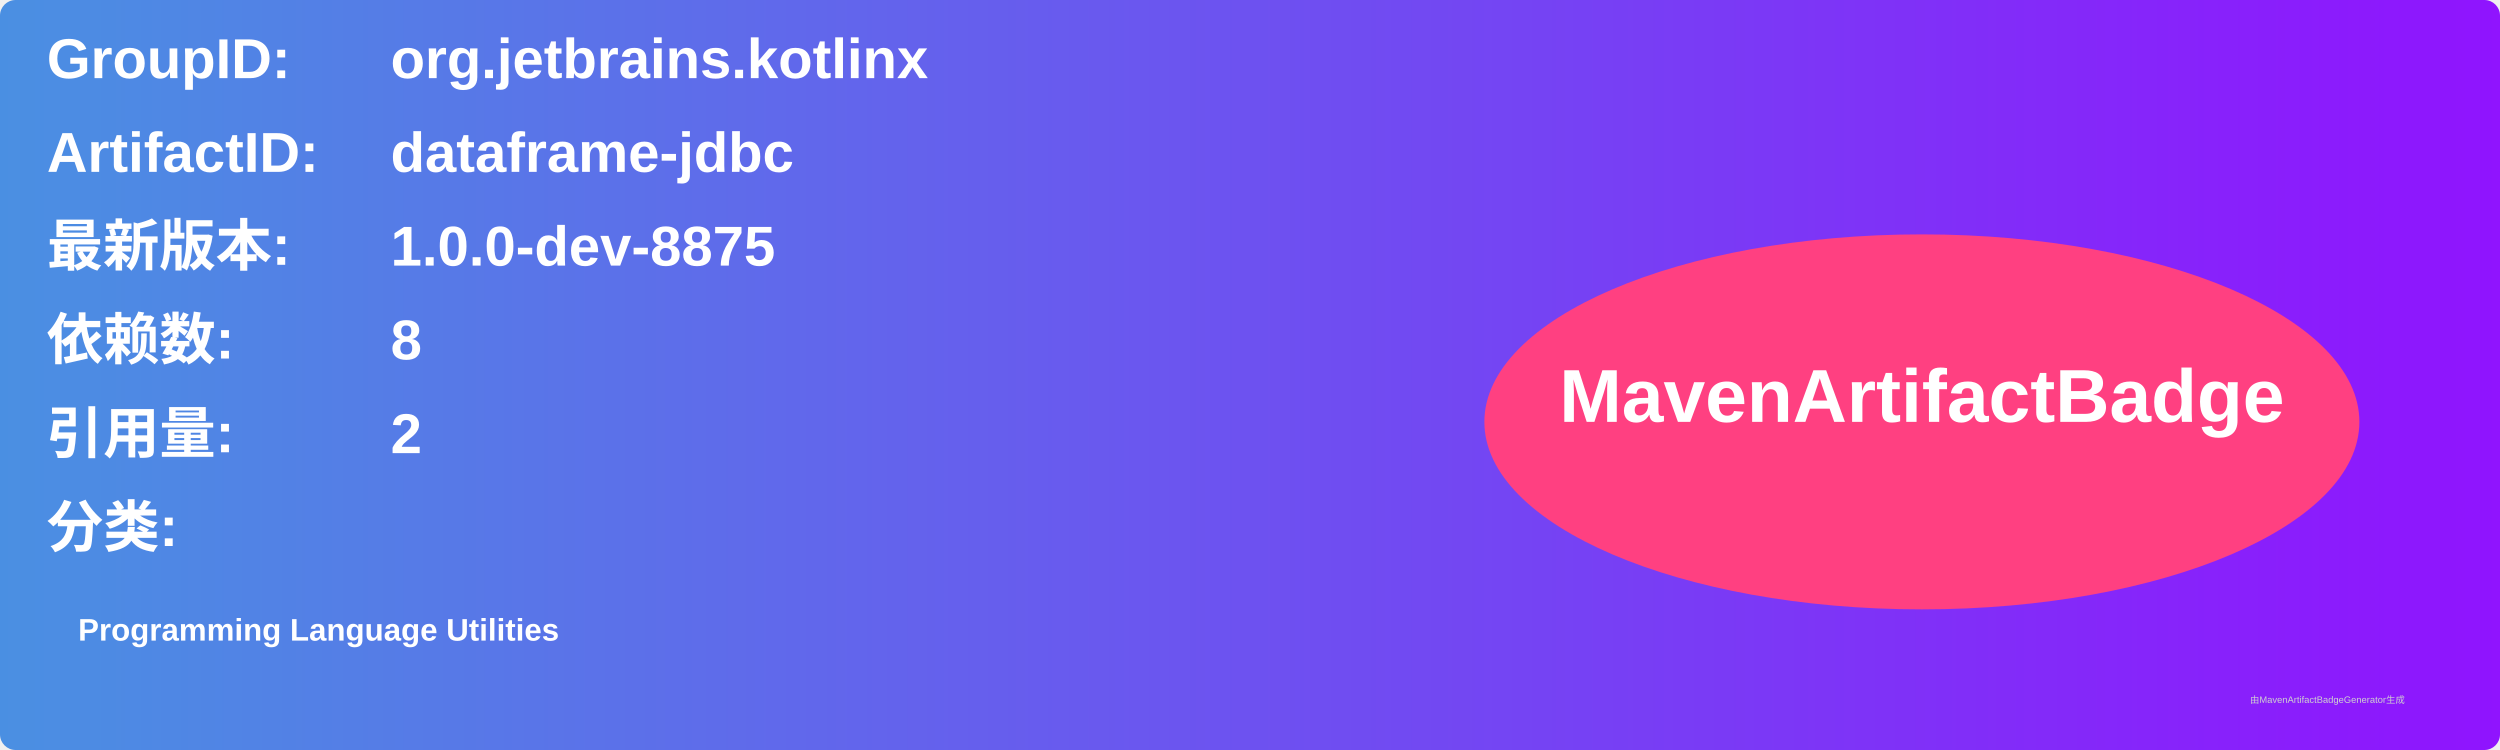
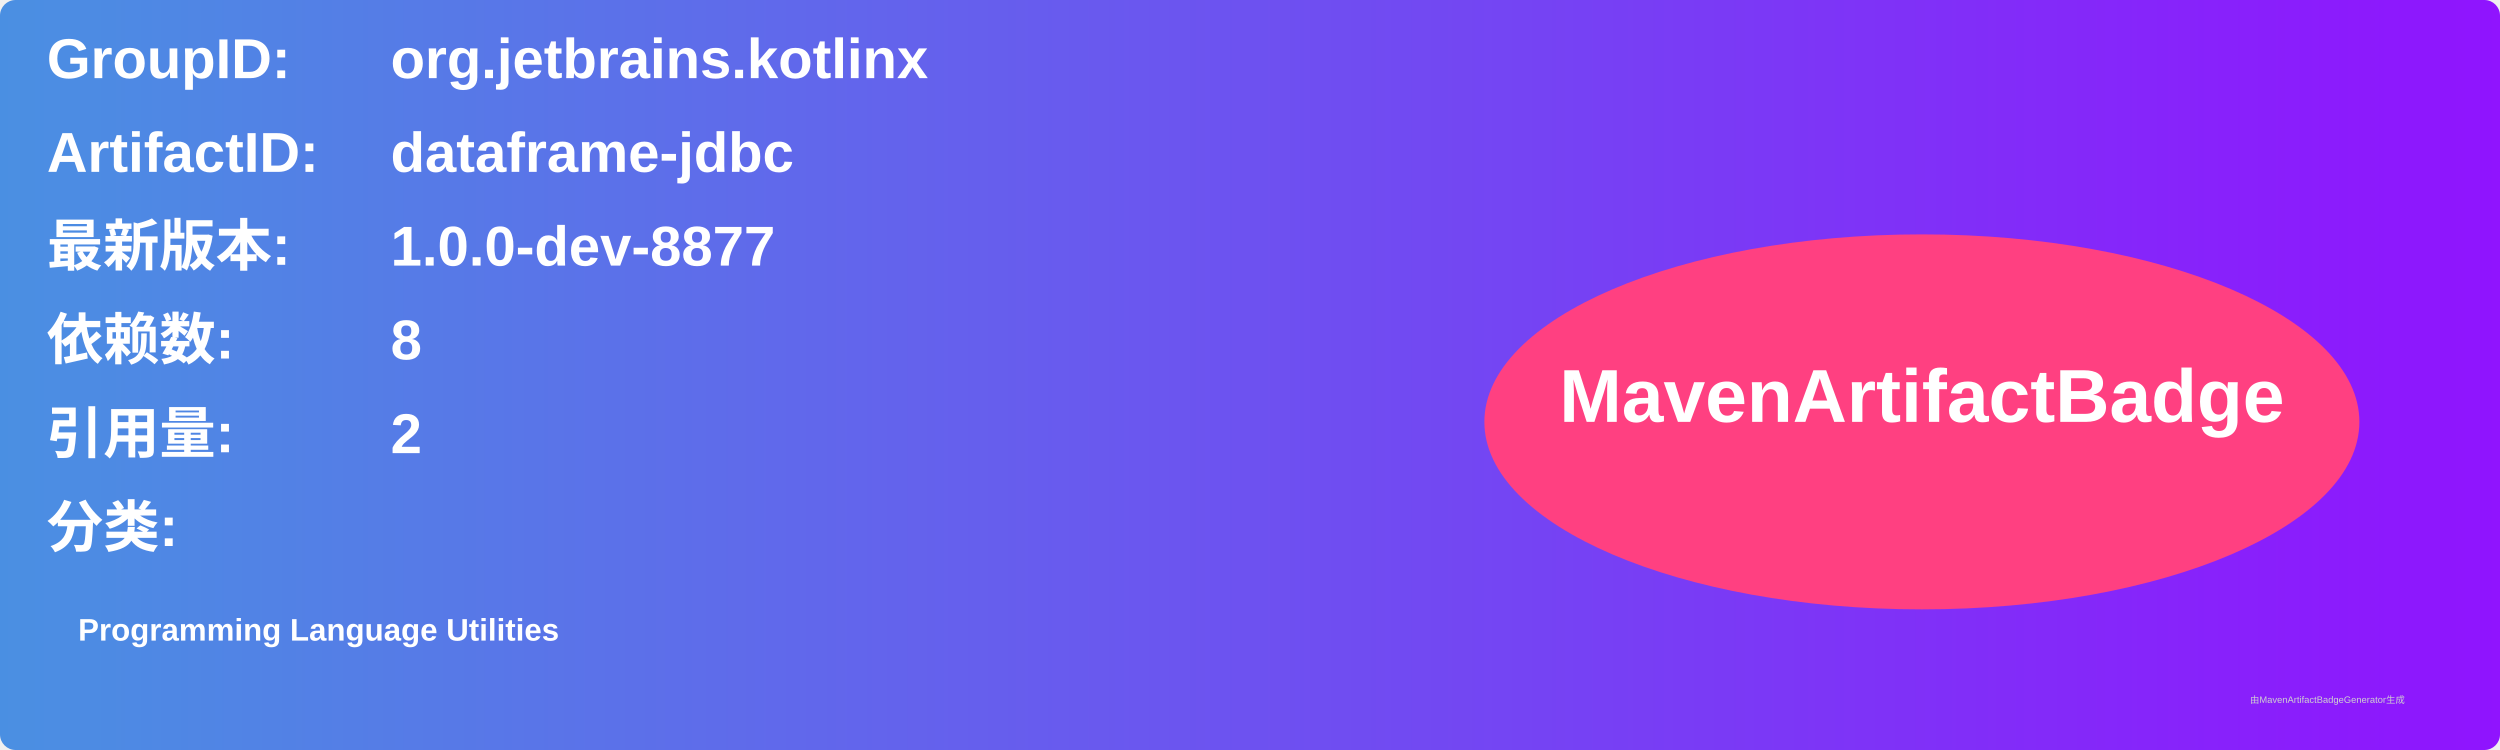
<svg xmlns="http://www.w3.org/2000/svg" width="800" height="240" viewBox="0 0 800 240">
  <linearGradient id="grad" x1="0%" y1="0%" x2="100%" y2="0%">
    <stop offset="0%" stop-color="#4a90e2" />
    <stop offset="100%" stop-color="#9013fe" />
  </linearGradient>
  <rect width="100%" height="100%" rx="5" ry="5" fill="url(#grad)" />
  <g transform="translate(15, 15)">
    <text x="0" y="10" font-family="Arial" font-size="18" fill="white" font-weight="bold" width="260">GroupID:</text>
    <text x="110" y="10" font-family="Arial" font-size="18" fill="white" font-weight="bold" width="460">org.jetbrains.kotlinx</text>
    <text x="0" y="40" font-family="Arial" font-size="18" fill="white" font-weight="bold" width="260">ArtifactID:</text>
    <text x="110" y="40" font-family="Arial" font-size="18" fill="white" font-weight="bold" width="460">dataframe-jdbc</text>
    <text x="0" y="70" font-family="Arial" font-size="18" fill="white" font-weight="bold">最新版本:</text>
    <text x="110" y="70" font-family="Arial" font-size="18" fill="white" font-weight="bold">
-       <tspan font-weight="bold">1.0.0-dev-8875</tspan>
+       <tspan font-weight="bold">1.0.0-dev-8877</tspan>
    </text>
    <text x="0" y="100" font-family="Arial" font-size="18" fill="white" font-weight="bold">依赖数: </text>
    <text x="110" y="100" font-family="Arial" font-size="18" fill="white">
      <tspan font-weight="bold">8</tspan>
    </text>
    <text x="0" y="130" font-family="Arial" font-size="18" fill="white" font-weight="bold">引用量: </text>
    <text x="110" y="130" font-family="Arial" font-size="18" fill="white">
      <tspan font-weight="bold">2</tspan>
    </text>
    <text x="0" y="160" font-family="Arial" font-size="18" fill="white" font-weight="bold">分类:</text>
    <text x="10" y="190" font-family="Arial" font-size="10" fill="white">
      <tspan font-weight="bold">Programming Language Utilities</tspan>
    </text>
    <ellipse cx="600" cy="120" rx="140" ry="60" fill="#ff4081" />
    <text x="600" y="120" text-anchor="middle" font-family="Arial" font-size="24" fill="white" font-weight="bold">MavenArtifactBadge</text>
  </g>
  <text x="720" y="225" font-family="Arial" font-size="3" fill="#d0d0d0">由MavenArtifactBadgeGenerator生成</text>
</svg>
